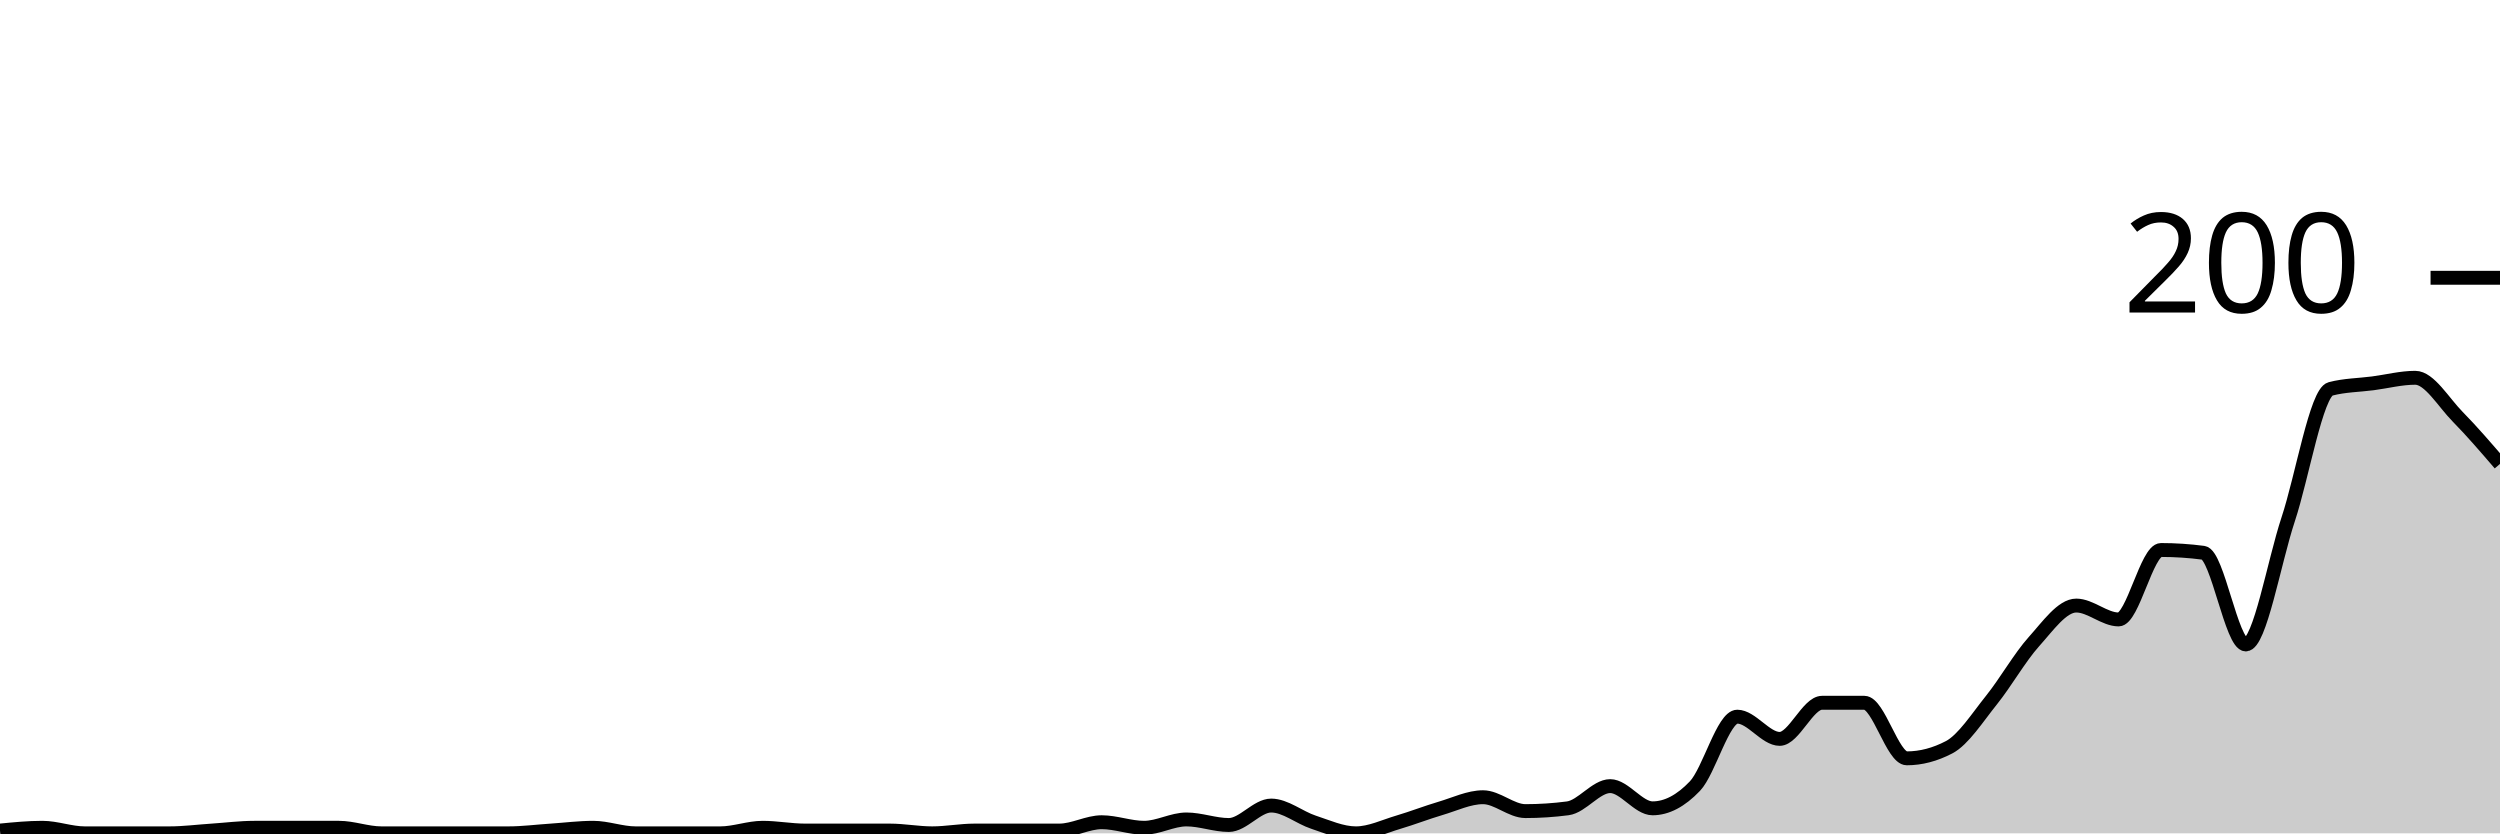
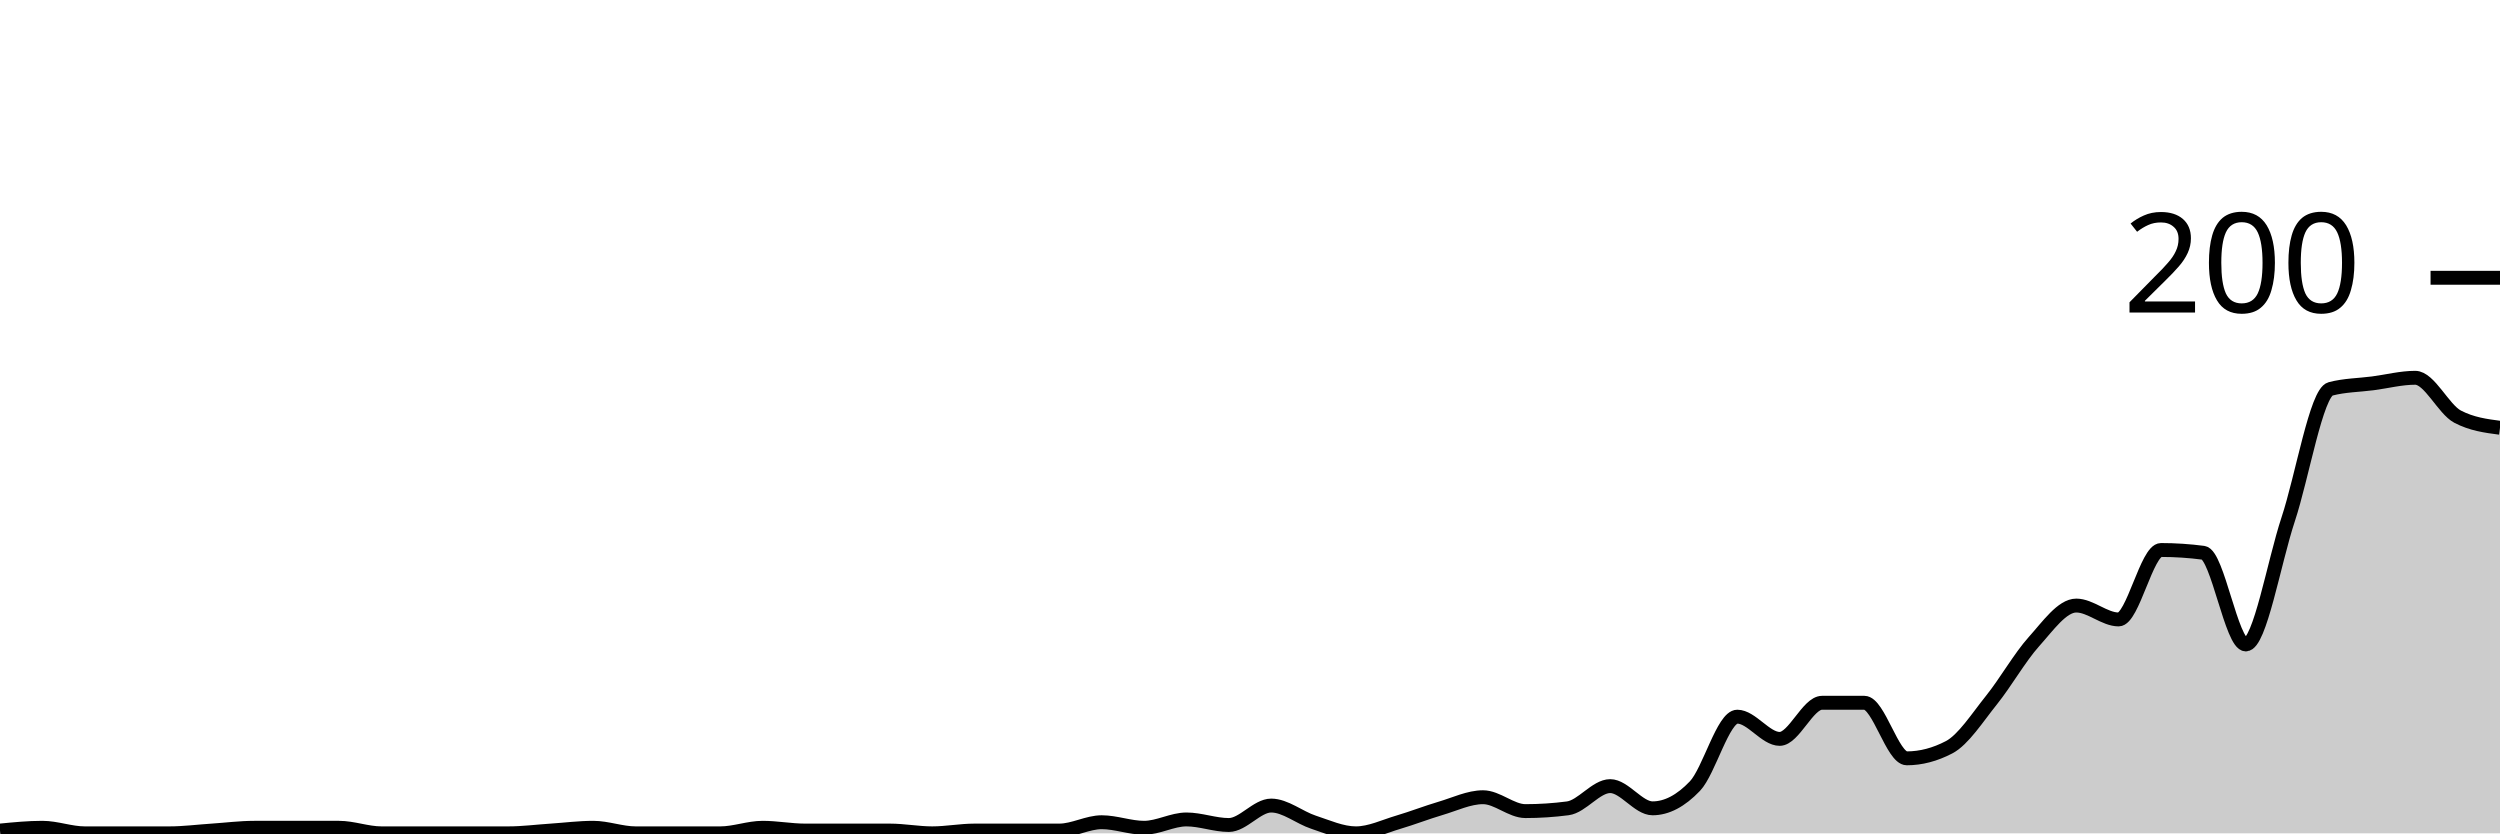
<svg xmlns="http://www.w3.org/2000/svg" viewBox="0 0 180 60">
  <g transform="translate(0,20)">
-     <path class="area" fill="rgba(0, 0, 0, 0.2)" d="M0,39.8C1.017,39.7,2.034,39.6,3.051,39.6C4.068,39.6,5.085,40,6.102,40C7.119,40,8.136,40,9.153,40C10.169,40,11.186,40,12.203,40C13.22,40,14.237,39.867,15.254,39.8C16.271,39.733,17.288,39.6,18.305,39.6C19.322,39.6,20.339,39.6,21.356,39.6C22.373,39.6,23.39,39.6,24.407,39.6C25.424,39.6,26.441,40,27.458,40C28.475,40,29.492,40,30.508,40C31.525,40,32.542,40,33.559,40C34.576,40,35.593,40,36.61,40C37.627,40,38.644,39.867,39.661,39.8C40.678,39.733,41.695,39.6,42.712,39.6C43.729,39.6,44.746,40,45.763,40C46.78,40,47.797,40,48.814,40C49.831,40,50.847,40,51.864,40C52.881,40,53.898,39.6,54.915,39.6C55.932,39.6,56.949,39.8,57.966,39.8C58.983,39.8,60,39.8,61.017,39.8C62.034,39.8,63.051,39.8,64.068,39.8C65.085,39.8,66.102,40,67.119,40C68.136,40,69.153,39.8,70.169,39.8C71.186,39.8,72.203,39.8,73.22,39.8C74.237,39.8,75.254,39.8,76.271,39.8C77.288,39.8,78.305,39.2,79.322,39.2C80.339,39.2,81.356,39.6,82.373,39.6C83.39,39.6,84.407,39,85.424,39C86.441,39,87.458,39.4,88.475,39.4C89.492,39.4,90.508,38,91.525,38C92.542,38,93.559,38.867,94.576,39.2C95.593,39.533,96.61,40,97.627,40C98.644,40,99.661,39.5,100.678,39.2C101.695,38.9,102.712,38.5,103.729,38.2C104.746,37.9,105.763,37.4,106.78,37.4C107.797,37.4,108.814,38.4,109.831,38.4C110.847,38.4,111.864,38.333,112.881,38.2C113.898,38.067,114.915,36.6,115.932,36.6C116.949,36.6,117.966,38.2,118.983,38.2C120,38.2,121.017,37.667,122.034,36.6C123.051,35.533,124.068,31.6,125.085,31.6C126.102,31.6,127.119,33.2,128.136,33.2C129.153,33.2,130.169,30.6,131.186,30.6C132.203,30.6,133.22,30.6,134.237,30.6C135.254,30.6,136.271,34.6,137.288,34.6C138.305,34.6,139.322,34.333,140.339,33.8C141.356,33.267,142.373,31.667,143.39,30.4C144.407,29.133,145.424,27.333,146.441,26.2C147.458,25.067,148.475,23.6,149.492,23.6C150.508,23.6,151.525,24.6,152.542,24.6C153.559,24.6,154.576,19.6,155.593,19.6C156.61,19.6,157.627,19.667,158.644,19.8C159.661,19.933,160.678,26.4,161.695,26.4C162.712,26.4,163.729,20.467,164.746,17.4C165.763,14.333,166.78,8.267,167.797,8C168.814,7.733,169.831,7.733,170.847,7.6C171.864,7.467,172.881,7.2,173.898,7.2C174.915,7.2,175.932,8.967,176.949,10C177.966,11.033,178.983,12.217,180,13.4L180,40C178.983,40,177.966,40,176.949,40C175.932,40,174.915,40,173.898,40C172.881,40,171.864,40,170.847,40C169.831,40,168.814,40,167.797,40C166.78,40,165.763,40,164.746,40C163.729,40,162.712,40,161.695,40C160.678,40,159.661,40,158.644,40C157.627,40,156.61,40,155.593,40C154.576,40,153.559,40,152.542,40C151.525,40,150.508,40,149.492,40C148.475,40,147.458,40,146.441,40C145.424,40,144.407,40,143.39,40C142.373,40,141.356,40,140.339,40C139.322,40,138.305,40,137.288,40C136.271,40,135.254,40,134.237,40C133.22,40,132.203,40,131.186,40C130.169,40,129.153,40,128.136,40C127.119,40,126.102,40,125.085,40C124.068,40,123.051,40,122.034,40C121.017,40,120,40,118.983,40C117.966,40,116.949,40,115.932,40C114.915,40,113.898,40,112.881,40C111.864,40,110.847,40,109.831,40C108.814,40,107.797,40,106.78,40C105.763,40,104.746,40,103.729,40C102.712,40,101.695,40,100.678,40C99.661,40,98.644,40,97.627,40C96.61,40,95.593,40,94.576,40C93.559,40,92.542,40,91.525,40C90.508,40,89.492,40,88.475,40C87.458,40,86.441,40,85.424,40C84.407,40,83.39,40,82.373,40C81.356,40,80.339,40,79.322,40C78.305,40,77.288,40,76.271,40C75.254,40,74.237,40,73.22,40C72.203,40,71.186,40,70.169,40C69.153,40,68.136,40,67.119,40C66.102,40,65.085,40,64.068,40C63.051,40,62.034,40,61.017,40C60,40,58.983,40,57.966,40C56.949,40,55.932,40,54.915,40C53.898,40,52.881,40,51.864,40C50.847,40,49.831,40,48.814,40C47.797,40,46.78,40,45.763,40C44.746,40,43.729,40,42.712,40C41.695,40,40.678,40,39.661,40C38.644,40,37.627,40,36.61,40C35.593,40,34.576,40,33.559,40C32.542,40,31.525,40,30.508,40C29.492,40,28.475,40,27.458,40C26.441,40,25.424,40,24.407,40C23.39,40,22.373,40,21.356,40C20.339,40,19.322,40,18.305,40C17.288,40,16.271,40,15.254,40C14.237,40,13.22,40,12.203,40C11.186,40,10.169,40,9.153,40C8.136,40,7.119,40,6.102,40C5.085,40,4.068,40,3.051,40C2.034,40,1.017,40,0,40Z" />
-     <path class="line" stroke="black" fill="none" d="M0,39.8C1.017,39.7,2.034,39.6,3.051,39.6C4.068,39.6,5.085,40,6.102,40C7.119,40,8.136,40,9.153,40C10.169,40,11.186,40,12.203,40C13.22,40,14.237,39.867,15.254,39.8C16.271,39.733,17.288,39.6,18.305,39.6C19.322,39.6,20.339,39.6,21.356,39.6C22.373,39.6,23.39,39.6,24.407,39.6C25.424,39.6,26.441,40,27.458,40C28.475,40,29.492,40,30.508,40C31.525,40,32.542,40,33.559,40C34.576,40,35.593,40,36.61,40C37.627,40,38.644,39.867,39.661,39.8C40.678,39.733,41.695,39.6,42.712,39.6C43.729,39.6,44.746,40,45.763,40C46.78,40,47.797,40,48.814,40C49.831,40,50.847,40,51.864,40C52.881,40,53.898,39.6,54.915,39.6C55.932,39.6,56.949,39.8,57.966,39.8C58.983,39.8,60,39.8,61.017,39.8C62.034,39.8,63.051,39.8,64.068,39.8C65.085,39.8,66.102,40,67.119,40C68.136,40,69.153,39.8,70.169,39.8C71.186,39.8,72.203,39.8,73.22,39.8C74.237,39.8,75.254,39.8,76.271,39.8C77.288,39.8,78.305,39.2,79.322,39.2C80.339,39.2,81.356,39.6,82.373,39.6C83.39,39.6,84.407,39,85.424,39C86.441,39,87.458,39.4,88.475,39.4C89.492,39.4,90.508,38,91.525,38C92.542,38,93.559,38.867,94.576,39.2C95.593,39.533,96.61,40,97.627,40C98.644,40,99.661,39.5,100.678,39.2C101.695,38.9,102.712,38.5,103.729,38.2C104.746,37.9,105.763,37.4,106.78,37.4C107.797,37.4,108.814,38.4,109.831,38.4C110.847,38.4,111.864,38.333,112.881,38.2C113.898,38.067,114.915,36.6,115.932,36.6C116.949,36.6,117.966,38.2,118.983,38.2C120,38.2,121.017,37.667,122.034,36.6C123.051,35.533,124.068,31.6,125.085,31.6C126.102,31.6,127.119,33.2,128.136,33.2C129.153,33.2,130.169,30.6,131.186,30.6C132.203,30.6,133.22,30.6,134.237,30.6C135.254,30.6,136.271,34.6,137.288,34.6C138.305,34.6,139.322,34.333,140.339,33.8C141.356,33.267,142.373,31.667,143.39,30.4C144.407,29.133,145.424,27.333,146.441,26.2C147.458,25.067,148.475,23.6,149.492,23.6C150.508,23.6,151.525,24.6,152.542,24.6C153.559,24.6,154.576,19.6,155.593,19.6C156.61,19.6,157.627,19.667,158.644,19.8C159.661,19.933,160.678,26.4,161.695,26.4C162.712,26.4,163.729,20.467,164.746,17.4C165.763,14.333,166.78,8.267,167.797,8C168.814,7.733,169.831,7.733,170.847,7.6C171.864,7.467,172.881,7.2,173.898,7.2C174.915,7.2,175.932,8.967,176.949,10C177.966,11.033,178.983,12.217,180,13.4" />
+     <path class="area" fill="rgba(0, 0, 0, 0.2)" d="M0,39.8C1.017,39.7,2.034,39.6,3.051,39.6C4.068,39.6,5.085,40,6.102,40C7.119,40,8.136,40,9.153,40C10.169,40,11.186,40,12.203,40C13.22,40,14.237,39.867,15.254,39.8C16.271,39.733,17.288,39.6,18.305,39.6C19.322,39.6,20.339,39.6,21.356,39.6C22.373,39.6,23.39,39.6,24.407,39.6C25.424,39.6,26.441,40,27.458,40C28.475,40,29.492,40,30.508,40C31.525,40,32.542,40,33.559,40C34.576,40,35.593,40,36.61,40C37.627,40,38.644,39.867,39.661,39.8C40.678,39.733,41.695,39.6,42.712,39.6C43.729,39.6,44.746,40,45.763,40C46.78,40,47.797,40,48.814,40C49.831,40,50.847,40,51.864,40C52.881,40,53.898,39.6,54.915,39.6C55.932,39.6,56.949,39.8,57.966,39.8C58.983,39.8,60,39.8,61.017,39.8C62.034,39.8,63.051,39.8,64.068,39.8C65.085,39.8,66.102,40,67.119,40C68.136,40,69.153,39.8,70.169,39.8C71.186,39.8,72.203,39.8,73.22,39.8C74.237,39.8,75.254,39.8,76.271,39.8C77.288,39.8,78.305,39.2,79.322,39.2C80.339,39.2,81.356,39.6,82.373,39.6C83.39,39.6,84.407,39,85.424,39C86.441,39,87.458,39.4,88.475,39.4C89.492,39.4,90.508,38,91.525,38C92.542,38,93.559,38.867,94.576,39.2C95.593,39.533,96.61,40,97.627,40C98.644,40,99.661,39.5,100.678,39.2C101.695,38.9,102.712,38.5,103.729,38.2C104.746,37.9,105.763,37.4,106.78,37.4C107.797,37.4,108.814,38.4,109.831,38.4C110.847,38.4,111.864,38.333,112.881,38.2C113.898,38.067,114.915,36.6,115.932,36.6C116.949,36.6,117.966,38.2,118.983,38.2C120,38.2,121.017,37.667,122.034,36.6C123.051,35.533,124.068,31.6,125.085,31.6C126.102,31.6,127.119,33.2,128.136,33.2C129.153,33.2,130.169,30.6,131.186,30.6C132.203,30.6,133.22,30.6,134.237,30.6C135.254,30.6,136.271,34.6,137.288,34.6C138.305,34.6,139.322,34.333,140.339,33.8C141.356,33.267,142.373,31.667,143.39,30.4C144.407,29.133,145.424,27.333,146.441,26.2C147.458,25.067,148.475,23.6,149.492,23.6C150.508,23.6,151.525,24.6,152.542,24.6C153.559,24.6,154.576,19.6,155.593,19.6C156.61,19.6,157.627,19.667,158.644,19.8C159.661,19.933,160.678,26.4,161.695,26.4C162.712,26.4,163.729,20.467,164.746,17.4C165.763,14.333,166.78,8.267,167.797,8C168.814,7.733,169.831,7.733,170.847,7.6C171.864,7.467,172.881,7.2,173.898,7.2C174.915,7.2,175.932,9.467,176.949,10C177.966,10.533,178.983,10.667,180,10.8L180,40C178.983,40,177.966,40,176.949,40C175.932,40,174.915,40,173.898,40C172.881,40,171.864,40,170.847,40C169.831,40,168.814,40,167.797,40C166.78,40,165.763,40,164.746,40C163.729,40,162.712,40,161.695,40C160.678,40,159.661,40,158.644,40C157.627,40,156.61,40,155.593,40C154.576,40,153.559,40,152.542,40C151.525,40,150.508,40,149.492,40C148.475,40,147.458,40,146.441,40C145.424,40,144.407,40,143.39,40C142.373,40,141.356,40,140.339,40C139.322,40,138.305,40,137.288,40C136.271,40,135.254,40,134.237,40C133.22,40,132.203,40,131.186,40C130.169,40,129.153,40,128.136,40C127.119,40,126.102,40,125.085,40C124.068,40,123.051,40,122.034,40C121.017,40,120,40,118.983,40C117.966,40,116.949,40,115.932,40C114.915,40,113.898,40,112.881,40C111.864,40,110.847,40,109.831,40C108.814,40,107.797,40,106.78,40C105.763,40,104.746,40,103.729,40C102.712,40,101.695,40,100.678,40C99.661,40,98.644,40,97.627,40C96.61,40,95.593,40,94.576,40C93.559,40,92.542,40,91.525,40C90.508,40,89.492,40,88.475,40C87.458,40,86.441,40,85.424,40C84.407,40,83.39,40,82.373,40C81.356,40,80.339,40,79.322,40C78.305,40,77.288,40,76.271,40C75.254,40,74.237,40,73.22,40C72.203,40,71.186,40,70.169,40C69.153,40,68.136,40,67.119,40C66.102,40,65.085,40,64.068,40C63.051,40,62.034,40,61.017,40C60,40,58.983,40,57.966,40C56.949,40,55.932,40,54.915,40C53.898,40,52.881,40,51.864,40C50.847,40,49.831,40,48.814,40C47.797,40,46.78,40,45.763,40C44.746,40,43.729,40,42.712,40C41.695,40,40.678,40,39.661,40C38.644,40,37.627,40,36.61,40C35.593,40,34.576,40,33.559,40C32.542,40,31.525,40,30.508,40C29.492,40,28.475,40,27.458,40C26.441,40,25.424,40,24.407,40C23.39,40,22.373,40,21.356,40C20.339,40,19.322,40,18.305,40C17.288,40,16.271,40,15.254,40C14.237,40,13.22,40,12.203,40C11.186,40,10.169,40,9.153,40C8.136,40,7.119,40,6.102,40C5.085,40,4.068,40,3.051,40C2.034,40,1.017,40,0,40Z" />
+     <path class="line" stroke="black" fill="none" d="M0,39.8C1.017,39.7,2.034,39.6,3.051,39.6C4.068,39.6,5.085,40,6.102,40C7.119,40,8.136,40,9.153,40C10.169,40,11.186,40,12.203,40C13.22,40,14.237,39.867,15.254,39.8C16.271,39.733,17.288,39.6,18.305,39.6C19.322,39.6,20.339,39.6,21.356,39.6C22.373,39.6,23.39,39.6,24.407,39.6C25.424,39.6,26.441,40,27.458,40C28.475,40,29.492,40,30.508,40C31.525,40,32.542,40,33.559,40C34.576,40,35.593,40,36.61,40C37.627,40,38.644,39.867,39.661,39.8C40.678,39.733,41.695,39.6,42.712,39.6C43.729,39.6,44.746,40,45.763,40C46.78,40,47.797,40,48.814,40C49.831,40,50.847,40,51.864,40C52.881,40,53.898,39.6,54.915,39.6C55.932,39.6,56.949,39.8,57.966,39.8C58.983,39.8,60,39.8,61.017,39.8C62.034,39.8,63.051,39.8,64.068,39.8C65.085,39.8,66.102,40,67.119,40C68.136,40,69.153,39.8,70.169,39.8C71.186,39.8,72.203,39.8,73.22,39.8C74.237,39.8,75.254,39.8,76.271,39.8C77.288,39.8,78.305,39.2,79.322,39.2C80.339,39.2,81.356,39.6,82.373,39.6C83.39,39.6,84.407,39,85.424,39C86.441,39,87.458,39.4,88.475,39.4C89.492,39.4,90.508,38,91.525,38C92.542,38,93.559,38.867,94.576,39.2C95.593,39.533,96.61,40,97.627,40C98.644,40,99.661,39.5,100.678,39.2C101.695,38.9,102.712,38.5,103.729,38.2C104.746,37.9,105.763,37.4,106.78,37.4C107.797,37.4,108.814,38.4,109.831,38.4C110.847,38.4,111.864,38.333,112.881,38.2C113.898,38.067,114.915,36.6,115.932,36.6C116.949,36.6,117.966,38.2,118.983,38.2C120,38.2,121.017,37.667,122.034,36.6C123.051,35.533,124.068,31.6,125.085,31.6C126.102,31.6,127.119,33.2,128.136,33.2C129.153,33.2,130.169,30.6,131.186,30.6C132.203,30.6,133.22,30.6,134.237,30.6C135.254,30.6,136.271,34.6,137.288,34.6C138.305,34.6,139.322,34.333,140.339,33.8C141.356,33.267,142.373,31.667,143.39,30.4C144.407,29.133,145.424,27.333,146.441,26.2C147.458,25.067,148.475,23.6,149.492,23.6C150.508,23.6,151.525,24.6,152.542,24.6C153.559,24.6,154.576,19.6,155.593,19.6C156.61,19.6,157.627,19.667,158.644,19.8C159.661,19.933,160.678,26.4,161.695,26.4C162.712,26.4,163.729,20.467,164.746,17.4C165.763,14.333,166.78,8.267,167.797,8C168.814,7.733,169.831,7.733,170.847,7.6C171.864,7.467,172.881,7.2,173.898,7.2C174.915,7.2,175.932,9.467,176.949,10C177.966,10.533,178.983,10.667,180,10.8" />
    <path class="axis-ceiling" stroke-width="1" stroke="black" fill="none" d="M175,0L180,0" />
    <text class="axis-ceiling-label" font-family="sans-serif" text-anchor="end" font-size="10px" x="170" y="2.5">200</text>
  </g>
</svg>
